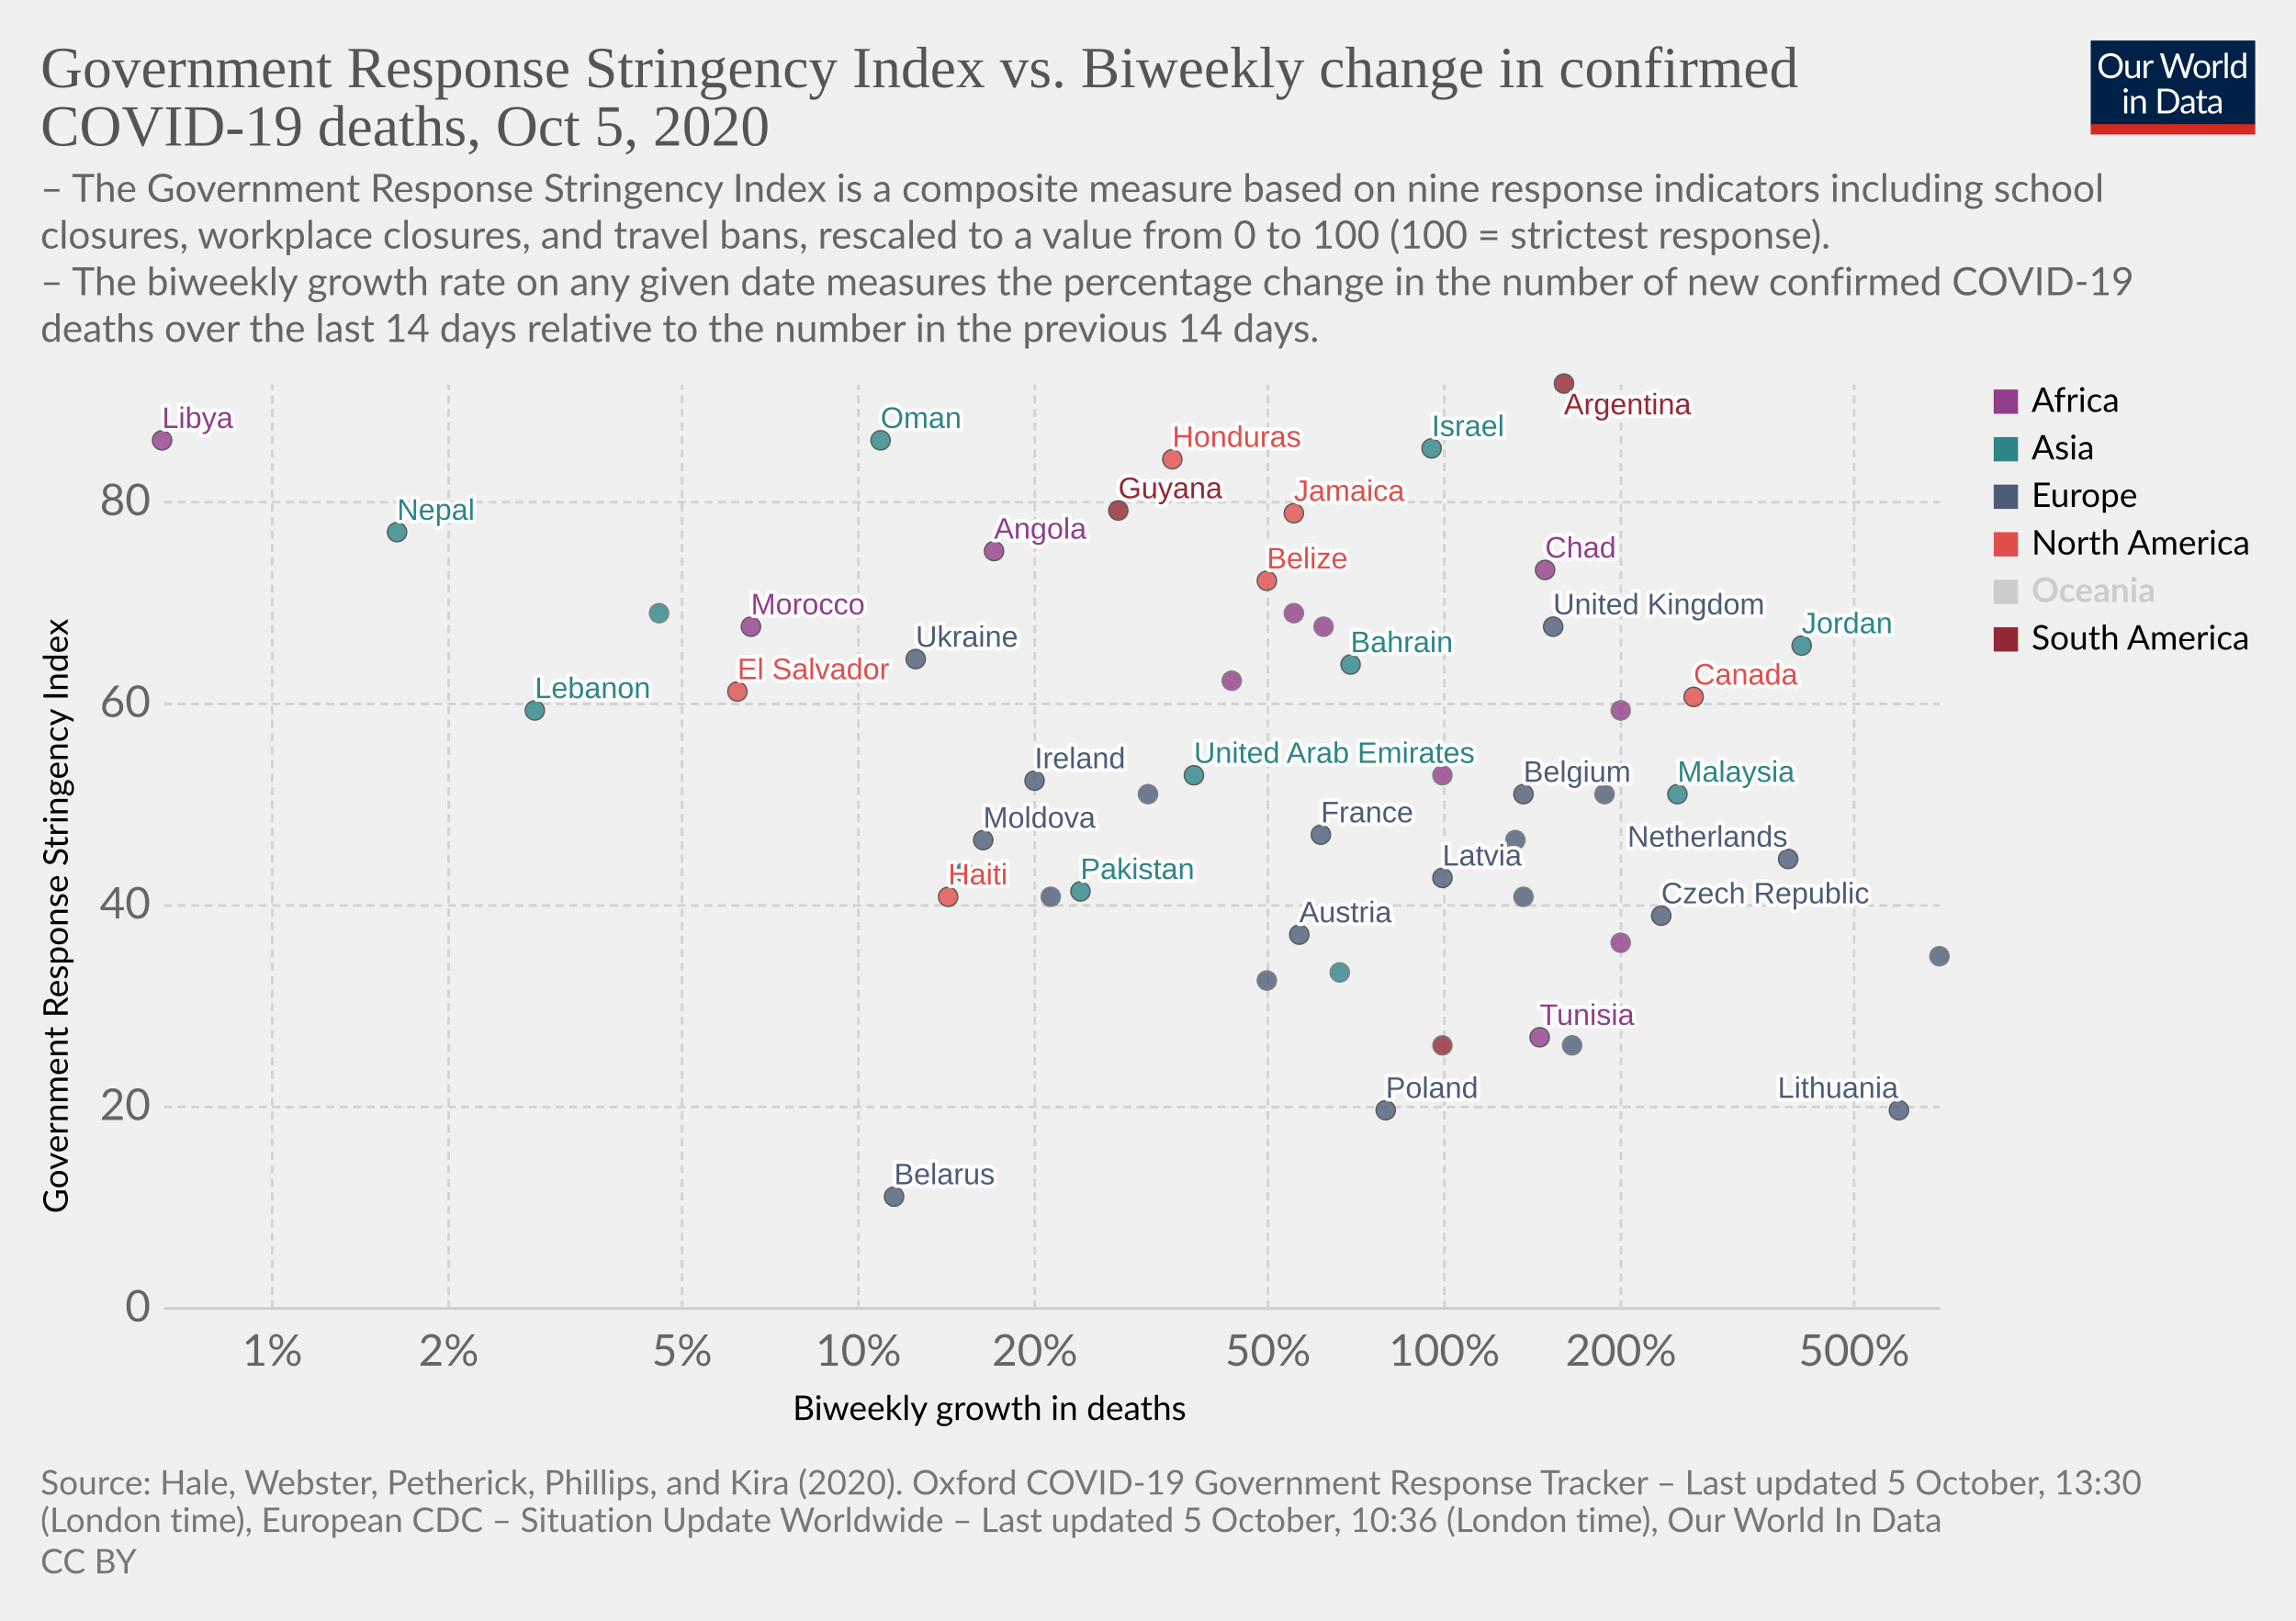
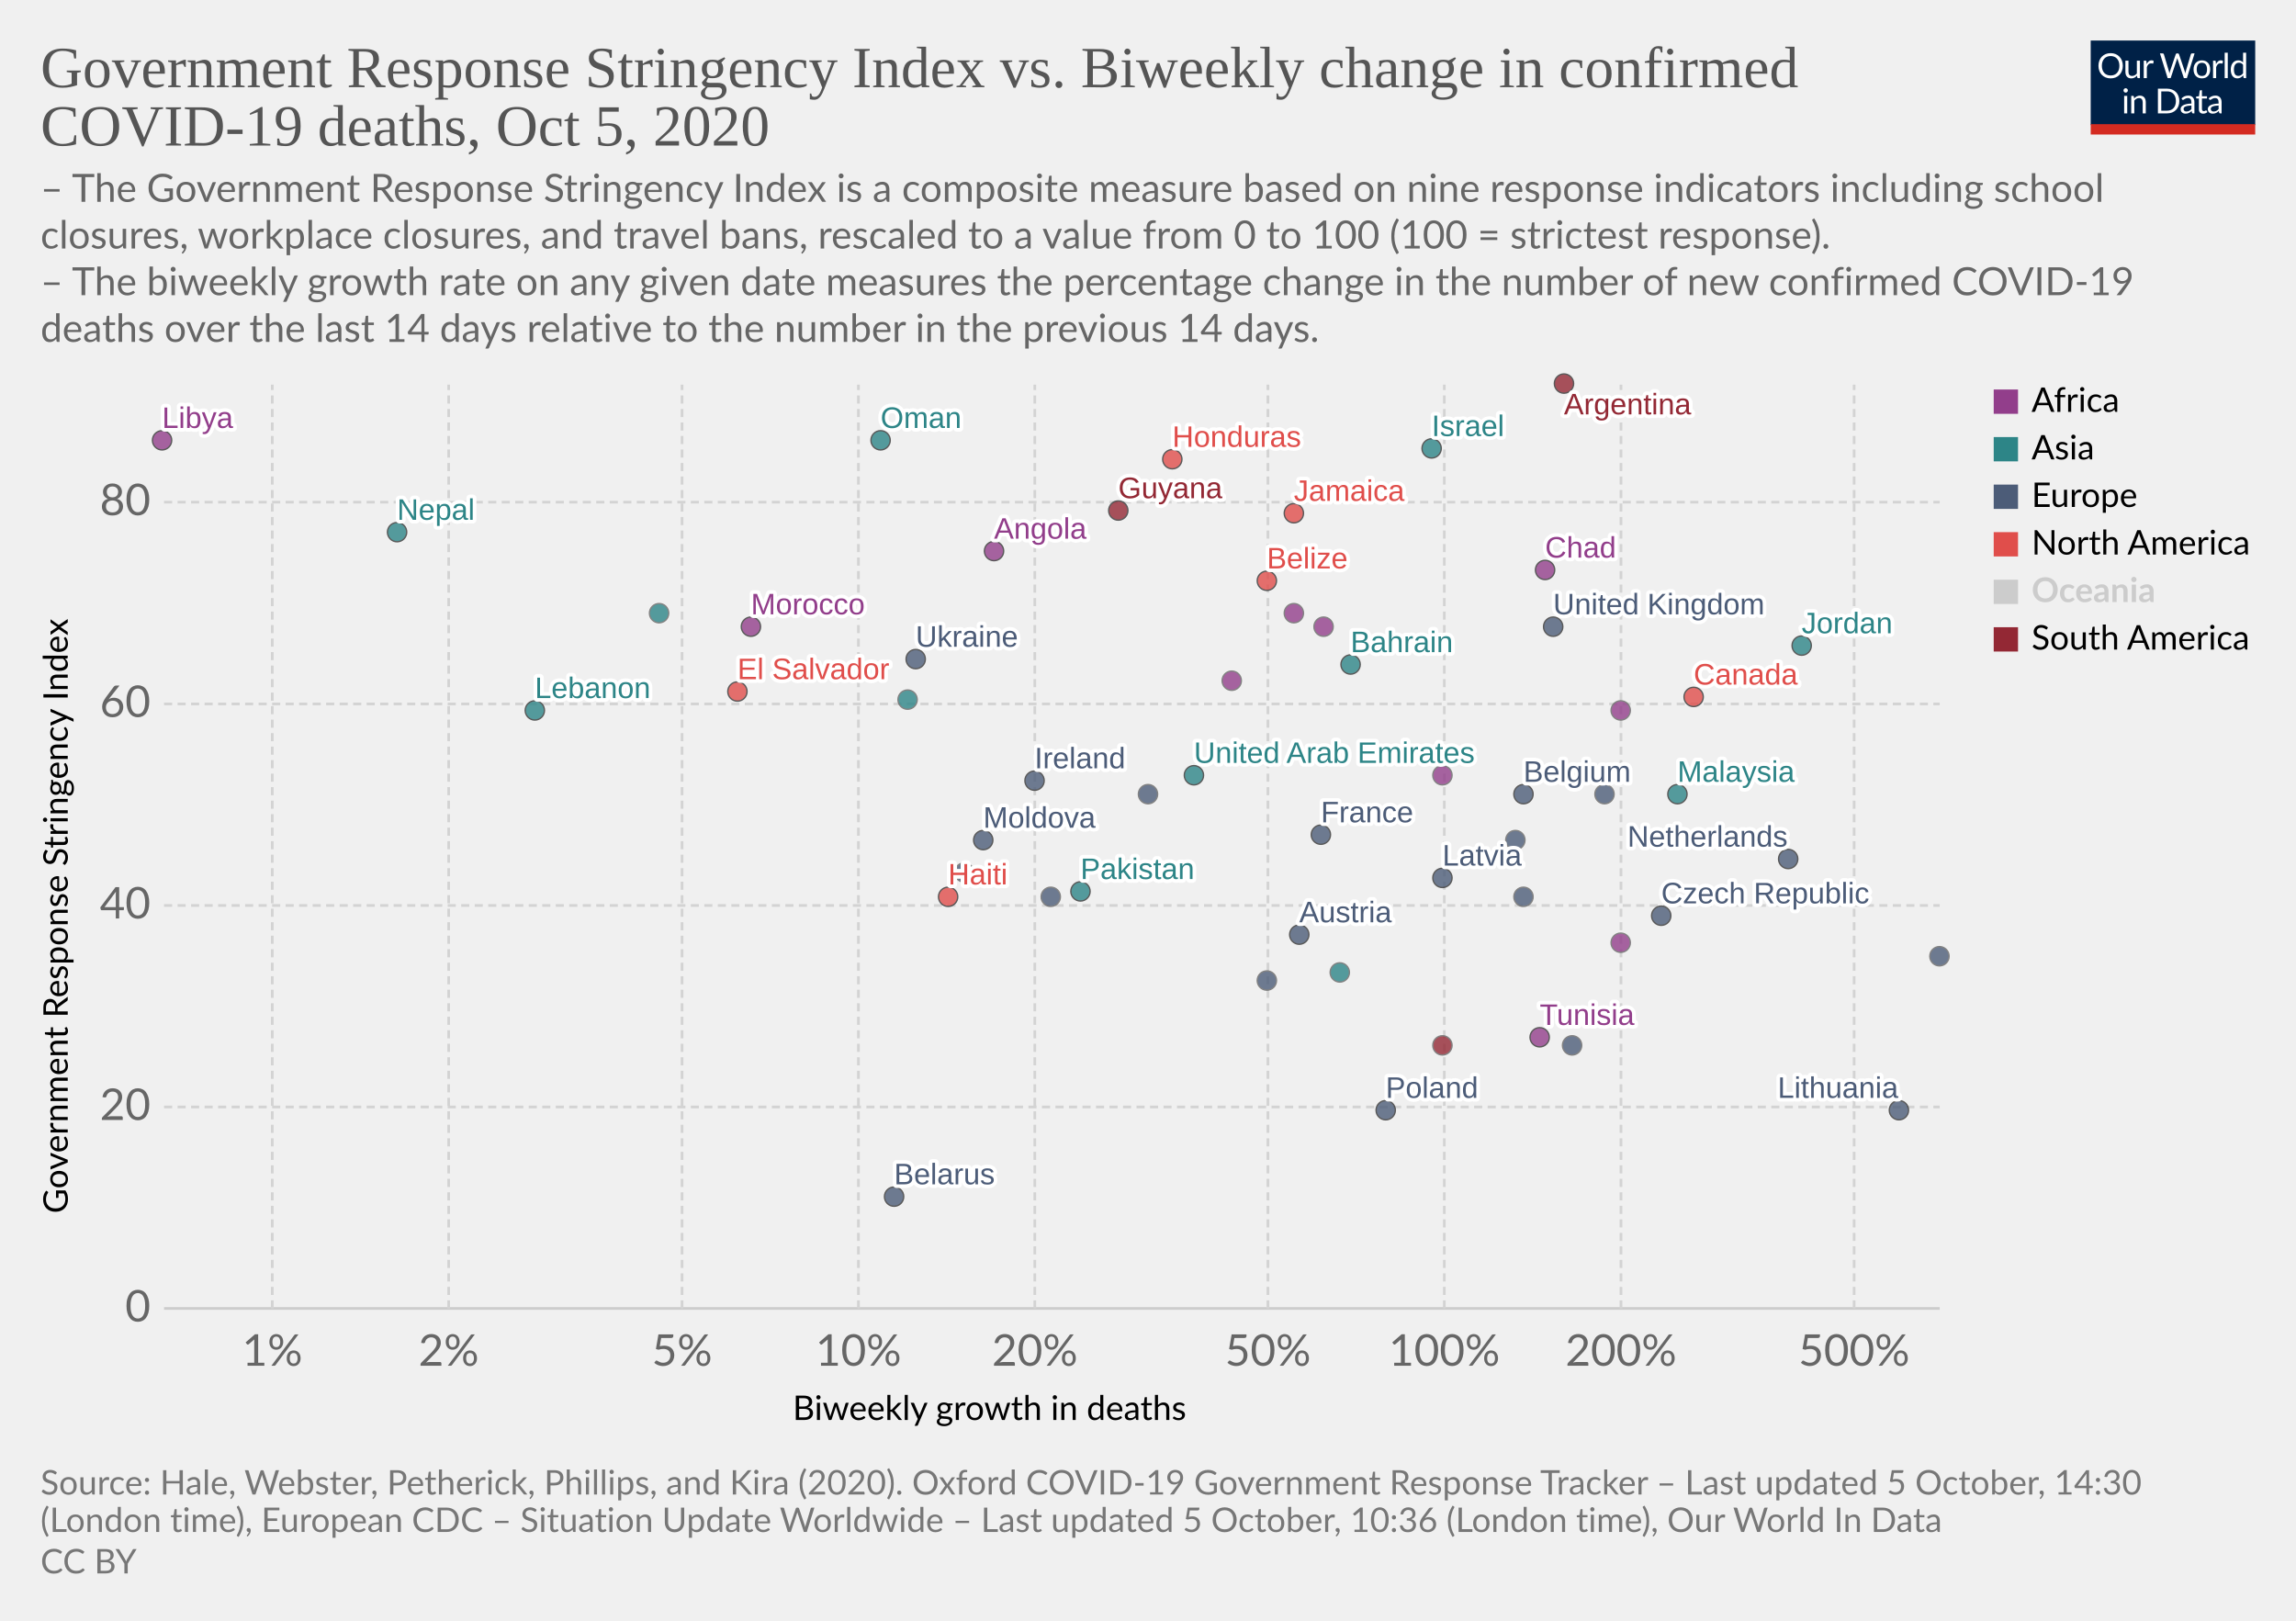
<svg xmlns="http://www.w3.org/2000/svg" version="1.1" style="background-color:#fff;-webkit-font-smoothing:antialiased" width="850" height="600" viewBox="0 0 850 600" font-family="Lato,'Helvetica Neue',Helvetica,Arial,sans-serif" font-size="18" text-rendering="optimizeLegibility">
  <g class="HeaderView">
    <g transform="matrix(.29 0 0 .29 774 15)">
      <svg width="210" height="120" viewBox="0 0 210 120" fill="none">
        <g clip-path="url(#clip0)">
          <path d="M0 0h210v107.89H0V0z" fill="#002147" />
          <path d="M40.98 32.25c0 2.36-.38 4.53-1.12 6.51a14.26 14.26 0 01-8.1 8.4c-1.9.78-4.02 1.17-6.34 1.17a16.6 16.6 0 01-6.33-1.17 14.31 14.31 0 01-8.08-8.4 18.29 18.29 0 01-1.12-6.51c0-2.36.38-4.53 1.12-6.5a14.32 14.32 0 018.07-8.44c1.92-.8 4.03-1.19 6.34-1.19 2.32 0 4.43.4 6.34 1.19 1.92.8 3.56 1.9 4.93 3.34a14.87 14.87 0 013.17 5.1 18.1 18.1 0 011.12 6.5zm-4.38 0c0-1.94-.26-3.68-.8-5.22a10.91 10.91 0 00-2.24-3.89 9.68 9.68 0 00-3.52-2.46 11.95 11.95 0 00-4.62-.86c-1.68 0-3.21.28-4.6.86a9.88 9.88 0 00-3.54 2.46 10.91 10.91 0 00-2.24 3.9c-.53 1.53-.8 3.27-.8 5.2 0 1.94.27 3.68.8 5.22a11.17 11.17 0 002.24 3.9 10.01 10.01 0 003.55 2.44c1.38.56 2.9.83 4.6.83 1.7 0 3.24-.27 4.61-.83a9.8 9.8 0 003.52-2.44 11.17 11.17 0 002.25-3.9c.53-1.54.8-3.28.8-5.21zm26.22-6.54V48H60.5c-.56 0-.9-.27-1.05-.81l-.31-2.4a12.45 12.45 0 01-3.26 2.6c-1.2.64-2.58.96-4.13.96-1.22 0-2.3-.2-3.24-.6a6.52 6.52 0 01-2.33-1.7 7.37 7.37 0 01-1.43-2.67c-.3-1.04-.46-2.2-.46-3.45V25.7h3.91v14.22c0 1.68.38 2.99 1.15 3.91.77.93 1.96 1.39 3.54 1.39 1.16 0 2.24-.27 3.23-.82a10.42 10.42 0 002.8-2.28V25.7h3.91zm8.61 4.47a9.94 9.94 0 012.6-3.56 5.64 5.64 0 013.76-1.3c.47 0 .92.05 1.34.15.44.1.83.27 1.17.49l-.3 2.92c-.09.37-.3.55-.66.55-.2 0-.5-.04-.9-.13a6.21 6.21 0 00-3.24.18c-.54.2-1.03.5-1.47.92-.42.4-.81.9-1.17 1.5-.33.58-.64 1.26-.92 2.02V48H67.7V25.71h2.25c.42 0 .72.08.88.25.16.16.27.44.33.83l.26 3.39zm61.16-13.7L122.75 48h-3.82l-7.99-24.05a21.95 21.95 0 01-.42-1.58 38.36 38.36 0 01-.44 1.58L102.05 48h-3.83L88.4 16.47h3.54c.38 0 .7.1.95.29.26.2.43.43.5.73l6.52 21.9c.1.4.2.83.28 1.28.1.46.2.94.29 1.46l.3-1.46c.12-.47.25-.9.38-1.27l7.41-21.91c.1-.25.26-.48.51-.69.27-.22.58-.33.95-.33h1.23c.38 0 .69.1.92.29.24.2.41.43.53.73l7.4 21.9a28.4 28.4 0 01.68 2.62 29.52 29.52 0 01.52-2.61l6.54-21.91c.07-.27.23-.5.48-.7.27-.21.58-.32.95-.32h3.32zm9.35 8.88c1.63 0 3.1.27 4.4.82a9.43 9.43 0 015.46 5.94c.5 1.4.74 2.98.74 4.73 0 1.76-.25 3.34-.74 4.75a9.43 9.43 0 01-5.46 5.92c-1.3.52-2.77.79-4.4.79-1.64 0-3.12-.27-4.44-.8a9.42 9.42 0 01-3.35-2.3c-.92-1-1.63-2.2-2.13-3.61-.49-1.41-.73-3-.73-4.75s.24-3.33.73-4.73c.5-1.43 1.2-2.64 2.13-3.63a9.4 9.4 0 013.35-2.31c1.32-.55 2.8-.82 4.44-.82zm0 19.89c2.2 0 3.84-.73 4.93-2.2 1.08-1.48 1.63-3.54 1.63-6.18 0-2.66-.55-4.72-1.63-6.2-1.09-1.49-2.73-2.23-4.93-2.23-1.12 0-2.09.2-2.93.57a5.7 5.7 0 00-2.06 1.65 7.5 7.5 0 00-1.24 2.67c-.26 1.04-.4 2.22-.4 3.54 0 2.64.55 4.7 1.64 6.18 1.1 1.47 2.76 2.2 4.99 2.2zm17.97-15.07a9.94 9.94 0 012.6-3.56 5.64 5.64 0 013.76-1.3c.47 0 .91.05 1.34.15.44.1.83.27 1.16.49l-.28 2.92c-.09.37-.31.55-.66.55-.2 0-.5-.04-.9-.13a6.2 6.2 0 00-3.24.18c-.54.2-1.03.5-1.47.92-.43.4-.82.9-1.17 1.5a13.1 13.1 0 00-.92 2.02V48h-3.94V25.71h2.24c.43 0 .72.08.88.25.17.16.28.44.33.83l.27 3.39zm15.04-14.59V48h-3.92V15.6h3.92zm19.55 15.43a6.22 6.22 0 00-2.38-2.05 6.7 6.7 0 00-2.86-.6c-2.07 0-3.66.75-4.77 2.23-1.12 1.48-1.68 3.6-1.68 6.33 0 1.46.13 2.7.38 3.74a7.29 7.29 0 001.1 2.56 4.35 4.35 0 001.78 1.45c.7.3 1.5.46 2.4.46 1.29 0 2.41-.3 3.36-.88a9.6 9.6 0 002.67-2.49V31.02zm3.91-15.43V48h-2.33c-.56 0-.9-.27-1.06-.81l-.35-2.71a12.13 12.13 0 01-3.25 2.77 8.28 8.28 0 01-4.23 1.06 7.31 7.31 0 01-6.14-2.9c-.73-.96-1.3-2.15-1.69-3.57a18.35 18.35 0 01.07-9.48 11.29 11.29 0 011.89-3.7 8.7 8.7 0 017.06-3.34 7.96 7.96 0 016.12 2.62V15.59h3.91zM46.61 70.71V93H42.7V70.71h3.91zm.84-7c0 .39-.08.75-.24 1.09a2.81 2.81 0 01-1.52 1.47 2.67 2.67 0 01-2.16 0 2.9 2.9 0 01-1.45-1.47 2.67 2.67 0 010-2.16c.15-.35.35-.65.6-.9.25-.27.53-.47.85-.62a2.67 2.67 0 012.16 0c.35.15.65.35.9.62.27.25.47.55.62.9.16.34.24.7.24 1.08zm7.97 10.24c.49-.54 1-1.04 1.54-1.48a9.85 9.85 0 013.66-1.84 8.96 8.96 0 015.43.35c.94.4 1.72.97 2.33 1.71a7.36 7.36 0 011.43 2.67c.32 1.04.49 2.19.49 3.45V93h-3.94V78.81c0-1.69-.4-3-1.17-3.92-.76-.93-1.93-1.4-3.5-1.4a6.6 6.6 0 00-3.25.83c-1 .56-1.92 1.31-2.77 2.27V93h-3.94V70.71h2.35c.56 0 .9.28 1.04.82l.3 2.42zm57.7 3.3c0 2.36-.37 4.5-1.11 6.44a14.3 14.3 0 01-3.17 4.98 14.1 14.1 0 01-4.93 3.2c-1.9.76-4.02 1.13-6.33 1.13H85.8V61.47h11.77c2.31 0 4.42.39 6.33 1.15a13.8 13.8 0 018.1 8.18 17.75 17.75 0 011.12 6.45zm-4.37 0c0-1.94-.26-3.67-.8-5.2a10.94 10.94 0 00-2.23-3.87 9.57 9.57 0 00-3.53-2.42 12.23 12.23 0 00-4.61-.83h-7.5v24.62h7.5c1.7 0 3.24-.28 4.61-.84a9.7 9.7 0 003.53-2.4 10.94 10.94 0 002.24-3.87c.53-1.53.8-3.26.8-5.2zm19.8 5.72c-1.8.06-3.34.2-4.62.44-1.26.22-2.3.51-3.1.88-.8.36-1.37.8-1.74 1.3-.35.5-.53 1.05-.53 1.67 0 .58.1 1.1.3 1.52a3 3 0 00.76 1.05c.34.27.73.46 1.17.6.45.11.94.17 1.45.17a7.28 7.28 0 003.5-.81 11.95 11.95 0 002.82-2.2v-4.62zm-12.65-9.11a12.73 12.73 0 013.98-2.66c1.43-.59 3-.88 4.73-.88 1.25 0 2.36.2 3.33.61a6.81 6.81 0 013.94 4.38c.33 1.04.5 2.19.5 3.43V93h-1.74a1.8 1.8 0 01-.88-.18c-.2-.13-.36-.38-.48-.74l-.44-2.12c-.59.55-1.16 1.03-1.72 1.46a9.48 9.48 0 01-3.74 1.7c-.69.15-1.46.23-2.3.23-.87 0-1.69-.12-2.45-.35a5.34 5.34 0 01-3.34-2.93 6.64 6.64 0 01-.49-2.64c0-.88.25-1.72.73-2.53a6.33 6.33 0 012.35-2.17c1.09-.63 2.5-1.15 4.25-1.54 1.75-.41 3.89-.65 6.42-.7v-1.75c0-1.73-.37-3.03-1.12-3.91-.75-.9-1.84-1.34-3.28-1.34-.97 0-1.78.12-2.44.37-.64.23-1.2.5-1.7.81l-1.23.82c-.33.23-.67.35-1 .35-.27 0-.5-.07-.69-.2a2.1 2.1 0 01-.48-.53l-.7-1.25zm27.67 19.5c-1.76 0-3.12-.5-4.07-1.48-.94-.98-1.41-2.4-1.41-4.25V74h-2.68a.9.9 0 01-.6-.2c-.16-.14-.24-.36-.24-.66v-1.56l3.65-.46.9-6.89a.9.9 0 01.29-.52.88.88 0 01.62-.22H142v7.67h6.44V74H142v13.38c0 .94.22 1.63.68 2.09.45.45 1.04.68 1.76.68a3.21 3.21 0 001.85-.53l.55-.35c.16-.12.3-.18.41-.18.2 0 .4.13.55.38l1.15 1.87a7.45 7.45 0 01-2.44 1.5c-.96.35-1.94.52-2.95.52zm19.68-10.4c-1.8.07-3.34.21-4.62.45-1.26.22-2.3.51-3.1.88-.8.36-1.37.8-1.74 1.3-.35.5-.53 1.05-.53 1.67 0 .58.1 1.1.3 1.52.18.42.44.77.76 1.05.34.27.73.46 1.17.6.45.11.94.17 1.45.17a7.3 7.3 0 003.5-.81 12.04 12.04 0 002.82-2.2v-4.62zm-12.65-9.1a12.72 12.72 0 013.99-2.66c1.42-.59 3-.88 4.72-.88 1.25 0 2.36.2 3.33.61a6.81 6.81 0 013.94 4.38c.33 1.04.5 2.19.5 3.43V93h-1.74a1.8 1.8 0 01-.88-.18c-.2-.13-.36-.38-.48-.74l-.44-2.12c-.59.55-1.16 1.03-1.72 1.46a9.48 9.48 0 01-3.74 1.7c-.69.15-1.46.23-2.3.23-.87 0-1.69-.12-2.45-.35a5.33 5.33 0 01-3.34-2.93 6.62 6.62 0 01-.49-2.64c0-.88.25-1.72.73-2.53a6.33 6.33 0 012.35-2.17c1.09-.63 2.5-1.15 4.25-1.54a31.2 31.2 0 016.42-.7v-1.75c0-1.73-.37-3.03-1.12-3.91-.75-.9-1.84-1.34-3.28-1.34-.97 0-1.78.12-2.44.37-.64.23-1.2.5-1.7.81-.46.3-.87.57-1.22.82-.34.23-.68.35-1.02.35-.26 0-.49-.07-.68-.2a1.88 1.88 0 01-.48-.53l-.7-1.25z" fill="#fff" />
          <path fill="#D42B21" d="M0 106.79h210V120H0z" />
        </g>
        <defs>
          <clipPath id="clip0">
            <path fill="#fff" d="M0 0h210v120H0z" />
          </clipPath>
        </defs>
      </svg>
    </g>
    <a href="https://ourworldindata.org/grapher/stringency-index-vs-biweekly-covid-deaths?time=latest" target="_blank" rel="noopener" font-family="&quot;Playfair Display&quot;,Georgia,&quot;Times New Roman&quot;,serif">
      <text font-size="21.6" x="15" y="32.3" fill="#555">
        <tspan x="15" y="32.28">Government Response Stringency Index vs. Biweekly change in confirmed</tspan>
        <tspan x="15" y="53.88">COVID-19 deaths, Oct 5, 2020</tspan>
      </text>
    </a>
    <text font-size="14.4" x="15" y="74.7" fill="#666">
      <tspan x="15" y="74.72">– The Government Response Stringency Index is a composite measure based on nine response indicators including school</tspan>
      <tspan x="15" y="92">closures, workplace closures, and travel bans, rescaled to a value from 0 to 100 (100 = strictest response).</tspan>
      <tspan x="15" y="109.28"> – The biweekly growth rate on any given date measures the percentage change in the number of new confirmed COVID-19</tspan>
      <tspan x="15" y="126.56">deaths over the last 14 days relative to the number in the previous 14 days.</tspan>
    </text>
  </g>
  <g class="ScatterPlot">
    <g class="DualAxisView">
      <g class="HorizontalAxis">
        <text font-size="12.6" x="293.5" y="525.7">
          <tspan x="293.47" y="525.68">Biweekly growth in deaths</tspan>
        </text>
        <text x="100.8" y="505.6" fill="#666" text-anchor="middle" font-size="16.2">1%</text>
        <text x="166.1" y="505.6" fill="#666" text-anchor="middle" font-size="16.2">2%</text>
        <text x="252.5" y="505.6" fill="#666" text-anchor="middle" font-size="16.2">5%</text>
        <text x="317.8" y="505.6" fill="#666" text-anchor="middle" font-size="16.2">10%</text>
        <text x="383.1" y="505.6" fill="#666" text-anchor="middle" font-size="16.2">20%</text>
        <text x="469.4" y="505.6" fill="#666" text-anchor="middle" font-size="16.2">50%</text>
        <text x="534.7" y="505.6" fill="#666" text-anchor="middle" font-size="16.2">100%</text>
        <text x="600.1" y="505.6" fill="#666" text-anchor="middle" font-size="16.2">200%</text>
        <text x="686.4" y="505.6" fill="#666" text-anchor="middle" font-size="16.2">500%</text>
      </g>
      <g class="VerticalAxis">
        <text font-size="12.6" x="-449.2" y="25.1" transform="rotate(-90)">
          <tspan x="-449.2" y="25.08">Government Response Stringency Index</tspan>
        </text>
        <text x="55.74" y="484.4" fill="#666" dominant-baseline="middle" text-anchor="end" font-size="16.2">0</text>
        <text x="55.74" y="409.8" fill="#666" dominant-baseline="middle" text-anchor="end" font-size="16.2">20</text>
        <text x="55.74" y="335.2" fill="#666" dominant-baseline="middle" text-anchor="end" font-size="16.2">40</text>
        <text x="55.74" y="260.6" fill="#666" dominant-baseline="middle" text-anchor="end" font-size="16.2">60</text>
        <text x="55.74" y="185.9" fill="#666" dominant-baseline="middle" text-anchor="end" font-size="16.2">80</text>
      </g>
      <g class="AxisGridLines horizontalLines">
        <path stroke="#ccc" d="M60.74 484.4h657.35" />
        <path stroke="#d3d3d3" stroke-dasharray="3,2" d="M60.74 409.8h657.35M60.74 335.2h657.35M60.74 260.6h657.35M60.74 185.9h657.35" />
      </g>
      <g class="AxisGridLines verticalLines" stroke="#d3d3d3" stroke-dasharray="3,2">
        <path d="M100.8 484.4v-342M166.1 484.4v-342M252.5 484.4v-342M317.8 484.4v-342M383.1 484.4v-342M469.4 484.4v-342M534.7 484.4v-342M600.1 484.4v-342M686.4 484.4v-342" />
      </g>
    </g>
    <g class="PointsWithLabels clickable" clip-path="url(#a)" font-family="Arial, sans-serif">
      <path fill="rgba(255,255,255,0)" d="M60.74 142.4h657.35v342H60.74z" />
      <defs>
        <clipPath id="a">
          <path d="M50.74 132.4h677.35v362H50.74z" />
        </clipPath>
      </defs>
      <g class="key-United-Arab-Emirates_0">
        <circle cx="442" cy="287" r="3.57" fill="#2D8587" opacity=".8" stroke="#333" stroke-width=".5" />
      </g>
      <g class="key-Argentina_0">
        <circle cx="579" cy="142" r="3.57" fill="#932834" opacity=".8" stroke="#333" stroke-width=".5" />
      </g>
      <g class="key-Austria_0">
        <circle cx="481" cy="346" r="3.57" fill="#4C5C78" opacity=".8" stroke="#333" stroke-width=".5" />
      </g>
      <g class="key-Belgium_0">
        <circle cx="564" cy="294" r="3.57" fill="#4C5C78" opacity=".8" stroke="#333" stroke-width=".5" />
      </g>
      <g class="key-Bahrain_0">
        <circle cx="500" cy="246" r="3.57" fill="#2D8587" opacity=".8" stroke="#333" stroke-width=".5" />
      </g>
      <g class="key-Belarus_0">
        <circle cx="331" cy="443" r="3.57" fill="#4C5C78" opacity=".8" stroke="#333" stroke-width=".5" />
      </g>
      <g class="key-Belize_0">
        <circle cx="469" cy="215" r="3.57" fill="#E04E4B" opacity=".8" stroke="#333" stroke-width=".5" />
      </g>
      <g class="key-Canada_0">
        <circle cx="627" cy="258" r="3.57" fill="#E04E4B" opacity=".8" stroke="#333" stroke-width=".5" />
      </g>
      <g class="key-Lesotho_0">
        <circle cx="600" cy="263" r="3.57" fill="#923E8B" opacity=".8" stroke="#666" stroke-width=".5" />
      </g>
      <g class="key-Angola_0">
        <circle cx="368" cy="204" r="3.57" fill="#923E8B" opacity=".8" stroke="#333" stroke-width=".5" />
      </g>
      <g class="key-Latvia_0">
        <circle cx="534" cy="325" r="3.57" fill="#4C5C78" opacity=".8" stroke="#333" stroke-width=".5" />
      </g>
      <g class="key-Morocco_0">
        <circle cx="278" cy="232" r="3.57" fill="#923E8B" opacity=".8" stroke="#333" stroke-width=".5" />
      </g>
      <g class="key-Tunisia_0">
        <circle cx="570" cy="384" r="3.57" fill="#923E8B" opacity=".8" stroke="#333" stroke-width=".5" />
      </g>
      <g class="key-Ukraine_0">
        <circle cx="339" cy="244" r="3.57" fill="#4C5C78" opacity=".8" stroke="#333" stroke-width=".5" />
      </g>
      <g class="key-Cameroon_0">
        <circle cx="534" cy="287" r="3.57" fill="#923E8B" opacity=".8" stroke="#666" stroke-width=".5" />
      </g>
      <g class="key-Moldova_0">
        <circle cx="364" cy="311" r="3.57" fill="#4C5C78" opacity=".8" stroke="#333" stroke-width=".5" />
      </g>
      <g class="key-Czech-Republic_0">
        <circle cx="615" cy="339" r="3.57" fill="#4C5C78" opacity=".8" stroke="#333" stroke-width=".5" />
      </g>
      <g class="key-Denmark_0">
        <circle cx="594" cy="294" r="3.57" fill="#4C5C78" opacity=".8" stroke="#666" stroke-width=".5" />
      </g>
      <g class="key-Finland_0">
        <circle cx="469" cy="363" r="3.57" fill="#4C5C78" opacity=".8" stroke="#666" stroke-width=".5" />
      </g>
      <g class="key-France_0">
        <circle cx="489" cy="309" r="3.57" fill="#4C5C78" opacity=".8" stroke="#333" stroke-width=".5" />
      </g>
      <g class="key-United-Kingdom_0">
        <circle cx="575" cy="232" r="3.57" fill="#4C5C78" opacity=".8" stroke="#333" stroke-width=".5" />
      </g>
      <g class="key-Greece_0">
        <circle cx="425" cy="294" r="3.57" fill="#4C5C78" opacity=".8" stroke="#666" stroke-width=".5" />
      </g>
      <g class="key-Guyana_0">
        <circle cx="414" cy="189" r="3.57" fill="#932834" opacity=".8" stroke="#333" stroke-width=".5" />
      </g>
      <g class="key-Honduras_0">
        <circle cx="434" cy="170" r="3.57" fill="#E04E4B" opacity=".8" stroke="#333" stroke-width=".5" />
      </g>
      <g class="key-Hungary_0">
        <circle cx="564" cy="332" r="3.57" fill="#4C5C78" opacity=".8" stroke="#666" stroke-width=".5" />
      </g>
      <g class="key-Indonesia_0">
        <circle cx="244" cy="227" r="3.57" fill="#2D8587" opacity=".8" stroke="#666" stroke-width=".5" />
      </g>
      <g class="key-Ireland_0">
        <circle cx="383" cy="289" r="3.57" fill="#4C5C78" opacity=".8" stroke="#333" stroke-width=".5" />
      </g>
      <g class="key-Oman_0">
        <circle cx="326" cy="163" r="3.57" fill="#2D8587" opacity=".8" stroke="#333" stroke-width=".5" />
      </g>
      <g class="key-Pakistan_0">
        <circle cx="400" cy="330" r="3.57" fill="#2D8587" opacity=".8" stroke="#333" stroke-width=".5" />
      </g>
      <g class="key-Poland_0">
        <circle cx="513" cy="411" r="3.57" fill="#4C5C78" opacity=".8" stroke="#333" stroke-width=".5" />
      </g>
      <g class="key-Portugal_0">
        <circle cx="357" cy="323" r="3.57" fill="#4C5C78" opacity=".8" stroke="#666" stroke-width=".5" />
      </g>
      <g class="key-Russia_0">
        <circle cx="389" cy="332" r="3.57" fill="#4C5C78" opacity=".8" stroke="#666" stroke-width=".5" />
      </g>
      <g class="key-El-Salvador_0">
        <circle cx="273" cy="256" r="3.57" fill="#E04E4B" opacity=".8" stroke="#333" stroke-width=".5" />
      </g>
      <g class="key-Slovakia_0">
        <circle cx="718" cy="354" r="3.57" fill="#4C5C78" opacity=".8" stroke="#666" stroke-width=".5" />
      </g>
      <g class="key-Slovenia_0">
        <circle cx="561" cy="311" r="3.57" fill="#4C5C78" opacity=".8" stroke="#666" stroke-width=".5" />
      </g>
      <g class="key-Tajikistan_0">
        <circle cx="496" cy="360" r="3.57" fill="#2D8587" opacity=".8" stroke="#666" stroke-width=".5" />
      </g>
      <g class="key-Haiti_0">
        <circle cx="351" cy="332" r="3.57" fill="#E04E4B" opacity=".8" stroke="#333" stroke-width=".5" />
      </g>
      <g class="key-Chad_0">
        <circle cx="572" cy="211" r="3.57" fill="#923E8B" opacity=".8" stroke="#333" stroke-width=".5" />
      </g>
      <g class="key-Cape-Verde_0">
        <circle cx="479" cy="227" r="3.57" fill="#923E8B" opacity=".8" stroke="#666" stroke-width=".5" />
      </g>
      <g class="key-Mozambique_0">
        <circle cx="456" cy="252" r="3.57" fill="#923E8B" opacity=".8" stroke="#666" stroke-width=".5" />
      </g>
      <g class="key-Libya_0">
        <circle cx="60" cy="163" r="3.57" fill="#923E8B" opacity=".8" stroke="#333" stroke-width=".5" />
      </g>
      <g class="key-Israel_0">
        <circle cx="530" cy="166" r="3.57" fill="#2D8587" opacity=".8" stroke="#333" stroke-width=".5" />
      </g>
      <g class="key-Jordan_0">
        <circle cx="667" cy="239" r="3.57" fill="#2D8587" opacity=".8" stroke="#333" stroke-width=".5" />
      </g>
      <g class="key-Kenya_0">
        <circle cx="490" cy="232" r="3.57" fill="#923E8B" opacity=".8" stroke="#666" stroke-width=".5" />
      </g>
      <g class="key-Lebanon_0">
        <circle cx="198" cy="263" r="3.57" fill="#2D8587" opacity=".8" stroke="#333" stroke-width=".5" />
      </g>
      <g class="key-Lithuania_0">
        <circle cx="703" cy="411" r="3.57" fill="#4C5C78" opacity=".8" stroke="#333" stroke-width=".5" />
      </g>
      <g class="key-Malaysia_0">
        <circle cx="621" cy="294" r="3.57" fill="#2D8587" opacity=".8" stroke="#333" stroke-width=".5" />
      </g>
      <g class="key-Netherlands_0">
        <circle cx="662" cy="318" r="3.57" fill="#4C5C78" opacity=".8" stroke="#333" stroke-width=".5" />
      </g>
      <g class="key-Norway_0">
        <circle cx="582" cy="387" r="3.57" fill="#4C5C78" opacity=".8" stroke="#666" stroke-width=".5" />
      </g>
      <g class="key-Nepal_0">
        <circle cx="147" cy="197" r="3.57" fill="#2D8587" opacity=".8" stroke="#333" stroke-width=".5" />
      </g>
      <g class="key-Burkina-Faso_0">
        <circle cx="600" cy="349" r="3.57" fill="#923E8B" opacity=".8" stroke="#666" stroke-width=".5" />
      </g>
      <g class="key-Jamaica_0">
        <circle cx="479" cy="190" r="3.57" fill="#E04E4B" opacity=".8" stroke="#333" stroke-width=".5" />
+       </g>
+       <g class="key-Turkey_0">
+         <circle cx="336" cy="259" r="3.57" fill="#2D8587" opacity=".8" stroke="#666" stroke-width=".5" />
      </g>
      <g class="key-Uruguay_0">
        <circle cx="534" cy="387" r="3.57" fill="#932834" opacity=".8" stroke="#666" stroke-width=".5" />
      </g>
      <g class="backgroundLabels" fill="#333" font-size="11" font-weight="400">
        <text x="442" y="282.43" fill="#fff" stroke="#fff" stroke-linecap="round" stroke-linejoin="round" stroke-width=".25em">United Arab Emirates</text>
        <text x="442" y="282.43" fill="#2D8587">United Arab Emirates</text>
        <text x="579" y="153.4" fill="#fff" stroke="#fff" stroke-linecap="round" stroke-linejoin="round" stroke-width=".25em">Argentina</text>
        <text x="579" y="153.4" fill="#932834">Argentina</text>
        <text x="481" y="341.43" fill="#fff" stroke="#fff" stroke-linecap="round" stroke-linejoin="round" stroke-width=".25em">Austria</text>
        <text x="481" y="341.43" fill="#4C5C78">Austria</text>
        <text x="564" y="289.43" fill="#fff" stroke="#fff" stroke-linecap="round" stroke-linejoin="round" stroke-width=".25em">Belgium</text>
        <text x="564" y="289.43" fill="#4C5C78">Belgium</text>
        <text x="500" y="241.43" fill="#fff" stroke="#fff" stroke-linecap="round" stroke-linejoin="round" stroke-width=".25em">Bahrain</text>
        <text x="500" y="241.43" fill="#2D8587">Bahrain</text>
        <text x="331" y="438.43" fill="#fff" stroke="#fff" stroke-linecap="round" stroke-linejoin="round" stroke-width=".25em">Belarus</text>
        <text x="331" y="438.43" fill="#4C5C78">Belarus</text>
        <text x="469" y="210.43" fill="#fff" stroke="#fff" stroke-linecap="round" stroke-linejoin="round" stroke-width=".25em">Belize</text>
        <text x="469" y="210.43" fill="#E04E4B">Belize</text>
        <text x="627" y="253.43" fill="#fff" stroke="#fff" stroke-linecap="round" stroke-linejoin="round" stroke-width=".25em">Canada</text>
        <text x="627" y="253.43" fill="#E04E4B">Canada</text>
        <text x="368" y="199.43" fill="#fff" stroke="#fff" stroke-linecap="round" stroke-linejoin="round" stroke-width=".25em">Angola</text>
        <text x="368" y="199.43" fill="#923E8B">Angola</text>
        <text x="534" y="320.43" fill="#fff" stroke="#fff" stroke-linecap="round" stroke-linejoin="round" stroke-width=".25em">Latvia</text>
        <text x="534" y="320.43" fill="#4C5C78">Latvia</text>
        <text x="278" y="227.43" fill="#fff" stroke="#fff" stroke-linecap="round" stroke-linejoin="round" stroke-width=".25em">Morocco</text>
        <text x="278" y="227.43" fill="#923E8B">Morocco</text>
        <text x="570" y="379.43" fill="#fff" stroke="#fff" stroke-linecap="round" stroke-linejoin="round" stroke-width=".25em">Tunisia</text>
        <text x="570" y="379.43" fill="#923E8B">Tunisia</text>
        <text x="339" y="239.43" fill="#fff" stroke="#fff" stroke-linecap="round" stroke-linejoin="round" stroke-width=".25em">Ukraine</text>
        <text x="339" y="239.43" fill="#4C5C78">Ukraine</text>
        <text x="364" y="306.43" fill="#fff" stroke="#fff" stroke-linecap="round" stroke-linejoin="round" stroke-width=".25em">Moldova</text>
        <text x="364" y="306.43" fill="#4C5C78">Moldova</text>
        <text x="615" y="334.43" fill="#fff" stroke="#fff" stroke-linecap="round" stroke-linejoin="round" stroke-width=".25em">Czech Republic</text>
        <text x="615" y="334.43" fill="#4C5C78">Czech Republic</text>
        <text x="489" y="304.43" fill="#fff" stroke="#fff" stroke-linecap="round" stroke-linejoin="round" stroke-width=".25em">France</text>
        <text x="489" y="304.43" fill="#4C5C78">France</text>
        <text x="575" y="227.43" fill="#fff" stroke="#fff" stroke-linecap="round" stroke-linejoin="round" stroke-width=".25em">United Kingdom</text>
        <text x="575" y="227.43" fill="#4C5C78">United Kingdom</text>
        <text x="414" y="184.43" fill="#fff" stroke="#fff" stroke-linecap="round" stroke-linejoin="round" stroke-width=".25em">Guyana</text>
        <text x="414" y="184.43" fill="#932834">Guyana</text>
        <text x="434" y="165.43" fill="#fff" stroke="#fff" stroke-linecap="round" stroke-linejoin="round" stroke-width=".25em">Honduras</text>
        <text x="434" y="165.43" fill="#E04E4B">Honduras</text>
        <text x="383" y="284.43" fill="#fff" stroke="#fff" stroke-linecap="round" stroke-linejoin="round" stroke-width=".25em">Ireland</text>
        <text x="383" y="284.43" fill="#4C5C78">Ireland</text>
        <text x="326" y="158.43" fill="#fff" stroke="#fff" stroke-linecap="round" stroke-linejoin="round" stroke-width=".25em">Oman</text>
        <text x="326" y="158.43" fill="#2D8587">Oman</text>
        <text x="400" y="325.43" fill="#fff" stroke="#fff" stroke-linecap="round" stroke-linejoin="round" stroke-width=".25em">Pakistan</text>
        <text x="400" y="325.43" fill="#2D8587">Pakistan</text>
        <text x="513" y="406.43" fill="#fff" stroke="#fff" stroke-linecap="round" stroke-linejoin="round" stroke-width=".25em">Poland</text>
        <text x="513" y="406.43" fill="#4C5C78">Poland</text>
        <text x="273" y="251.43" fill="#fff" stroke="#fff" stroke-linecap="round" stroke-linejoin="round" stroke-width=".25em">El Salvador</text>
        <text x="273" y="251.43" fill="#E04E4B">El Salvador</text>
        <text x="351" y="327.43" fill="#fff" stroke="#fff" stroke-linecap="round" stroke-linejoin="round" stroke-width=".25em">Haiti</text>
        <text x="351" y="327.43" fill="#E04E4B">Haiti</text>
        <text x="572" y="206.43" fill="#fff" stroke="#fff" stroke-linecap="round" stroke-linejoin="round" stroke-width=".25em">Chad</text>
        <text x="572" y="206.43" fill="#923E8B">Chad</text>
        <text x="60" y="158.43" fill="#fff" stroke="#fff" stroke-linecap="round" stroke-linejoin="round" stroke-width=".25em">Libya</text>
        <text x="60" y="158.43" fill="#923E8B">Libya</text>
        <text x="530" y="161.43" fill="#fff" stroke="#fff" stroke-linecap="round" stroke-linejoin="round" stroke-width=".25em">Israel</text>
        <text x="530" y="161.43" fill="#2D8587">Israel</text>
        <text x="667" y="234.43" fill="#fff" stroke="#fff" stroke-linecap="round" stroke-linejoin="round" stroke-width=".25em">Jordan</text>
        <text x="667" y="234.43" fill="#2D8587">Jordan</text>
        <text x="198" y="258.43" fill="#fff" stroke="#fff" stroke-linecap="round" stroke-linejoin="round" stroke-width=".25em">Lebanon</text>
        <text x="198" y="258.43" fill="#2D8587">Lebanon</text>
        <text x="658.12" y="406.43" fill="#fff" stroke="#fff" stroke-linecap="round" stroke-linejoin="round" stroke-width=".25em">Lithuania</text>
        <text x="658.12" y="406.43" fill="#4C5C78">Lithuania</text>
        <text x="621" y="289.43" fill="#fff" stroke="#fff" stroke-linecap="round" stroke-linejoin="round" stroke-width=".25em">Malaysia</text>
        <text x="621" y="289.43" fill="#2D8587">Malaysia</text>
        <text x="602.49" y="313.43" fill="#fff" stroke="#fff" stroke-linecap="round" stroke-linejoin="round" stroke-width=".25em">Netherlands</text>
        <text x="602.49" y="313.43" fill="#4C5C78">Netherlands</text>
        <text x="147" y="192.43" fill="#fff" stroke="#fff" stroke-linecap="round" stroke-linejoin="round" stroke-width=".25em">Nepal</text>
        <text x="147" y="192.43" fill="#2D8587">Nepal</text>
        <text x="479" y="185.43" fill="#fff" stroke="#fff" stroke-linecap="round" stroke-linejoin="round" stroke-width=".25em">Jamaica</text>
        <text x="479" y="185.43" fill="#E04E4B">Jamaica</text>
      </g>
    </g>
    <g class="ScatterColorLegend clickable" cursor="pointer">
      <g class="legendMark">
        <path fill="#923E8B" d="M738.09 144.2h9v9h-9z" />
        <text font-size="12.6" x="752.1" y="152.5">
          <tspan x="752.09" y="152.48">Africa</tspan>
        </text>
      </g>
      <g class="legendMark">
        <path fill="#2D8587" d="M738.09 161.8h9v9h-9z" />
        <text font-size="12.6" x="752.1" y="170.1">
          <tspan x="752.09" y="170.08">Asia</tspan>
        </text>
      </g>
      <g class="legendMark">
        <path fill="#4C5C78" d="M738.09 179.4h9v9h-9z" />
        <text font-size="12.6" x="752.1" y="187.7">
          <tspan x="752.09" y="187.68">Europe</tspan>
        </text>
      </g>
      <g class="legendMark">
        <path fill="#E04E4B" d="M738.09 197h9v9h-9z" />
        <text font-size="12.6" x="752.1" y="205.3">
          <tspan x="752.09" y="205.28">North America</tspan>
        </text>
      </g>
      <g class="legendMark" fill="#ccc">
        <path d="M738.09 214.6h9v9h-9z" />
        <text font-size="12.6" x="752.1" y="222.9" font-weight="700">
          <tspan x="752.09" y="222.88">Oceania</tspan>
        </text>
      </g>
      <g class="legendMark">
        <path fill="#932834" d="M738.09 232.2h9v9h-9z" />
        <text font-size="12.6" x="752.1" y="240.5">
          <tspan x="752.09" y="240.48">South America</tspan>
        </text>
      </g>
    </g>
  </g>
  <g class="SourcesFooter" fill="#777">
    <g class="clickable" fill="#777">
      <text font-size="12.6" x="15" y="553.3">
-         <tspan x="15" y="553.28">Source: Hale, Webster, Petherick, Phillips, and Kira (2020). Oxford COVID-19 Government Response Tracker – Last updated 5 October, 13:30</tspan>
+         <tspan x="15" y="553.28">Source: Hale, Webster, Petherick, Phillips, and Kira (2020). Oxford COVID-19 Government Response Tracker – Last updated 5 October, 14:30</tspan>
        <tspan x="15" y="567.14">(London time), European CDC – Situation Update Worldwide – Last updated 5 October, 10:36 (London time), Our World In Data</tspan>
      </text>
    </g>
    <text font-size="12.6" x="15" y="582.5">
      <tspan x="15" y="582.48">
        <a class="cclogo" href="http://creativecommons.org/licenses/by/4.0/deed.en_US" target="_blank" fill="#777">CC BY</a>
      </tspan>
    </text>
  </g>
</svg>
